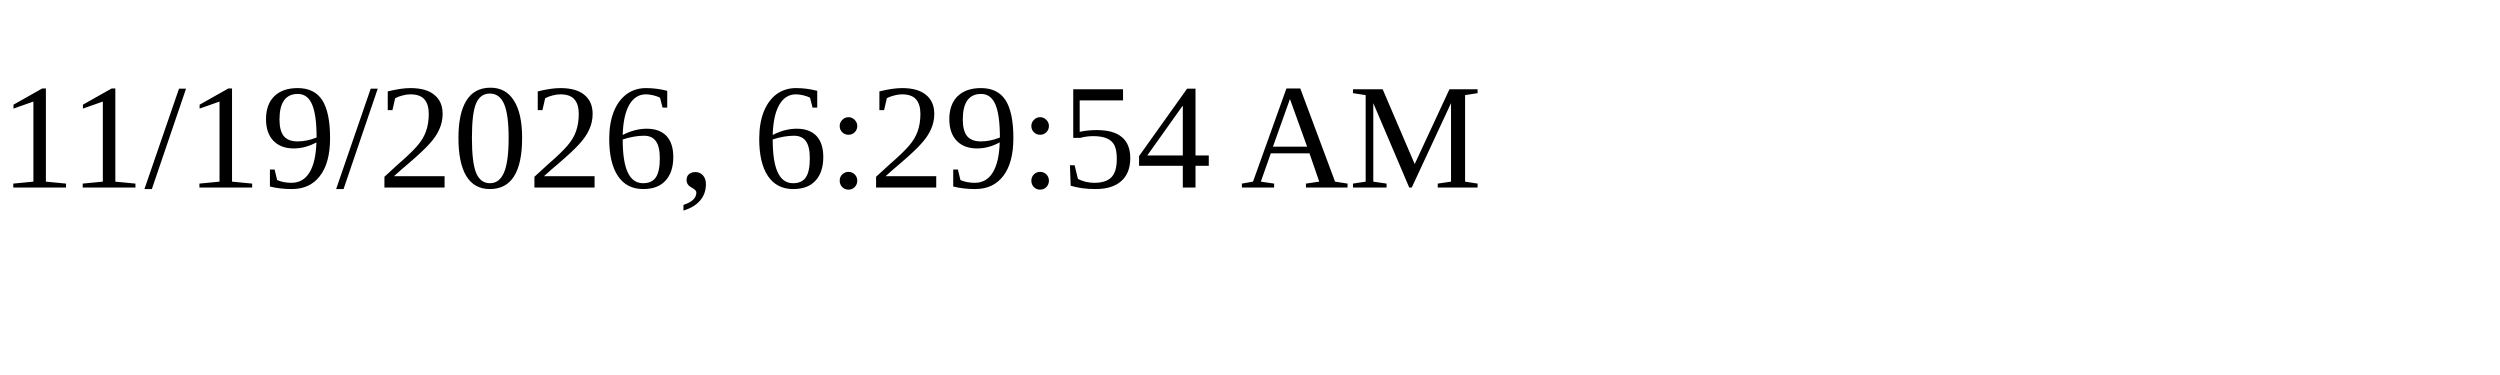
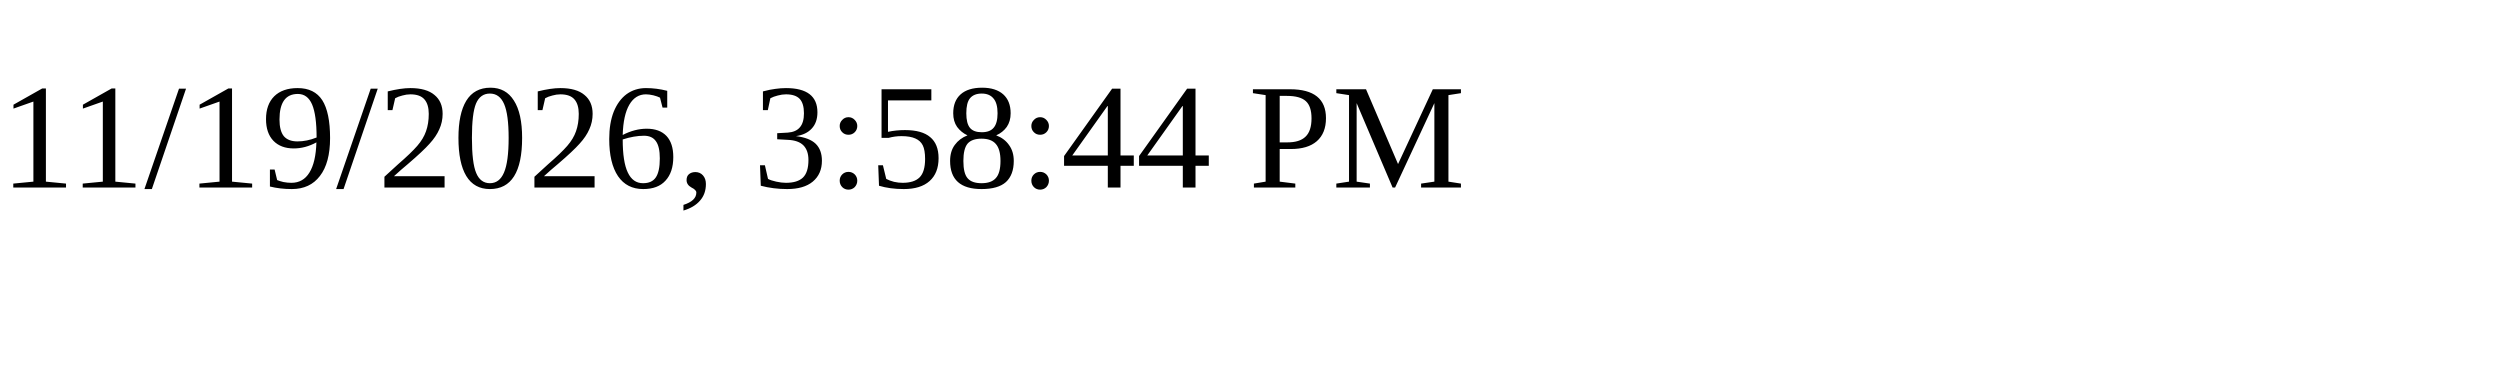
<svg xmlns="http://www.w3.org/2000/svg" height="30" width="200">
-   <text x="0" y="15">11/19/2026, 6:29:54 AM</text>
+   <text x="0" y="15">11/19/2026, 3:58:44 PM</text>
</svg>
